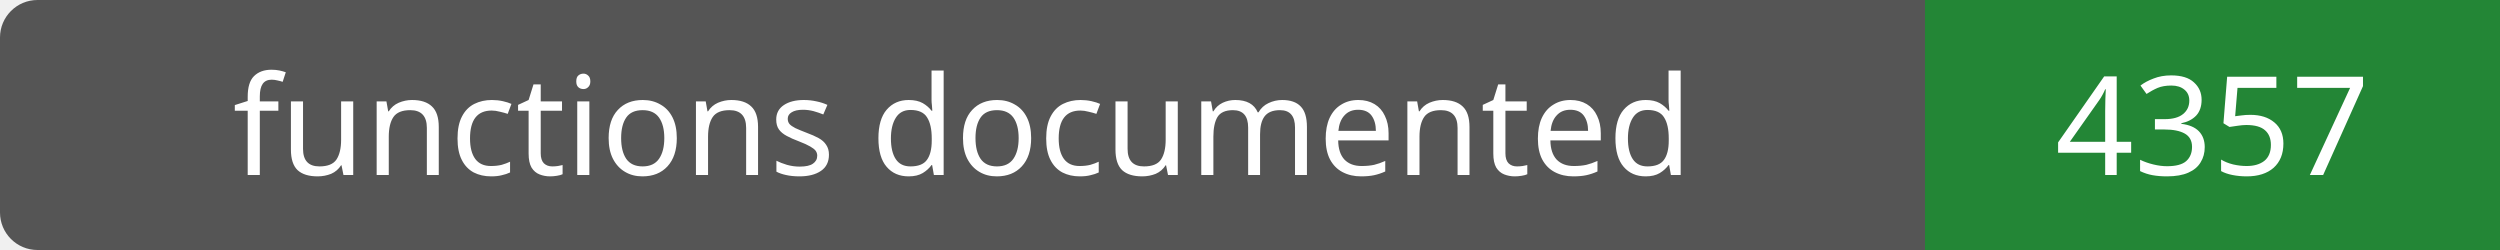
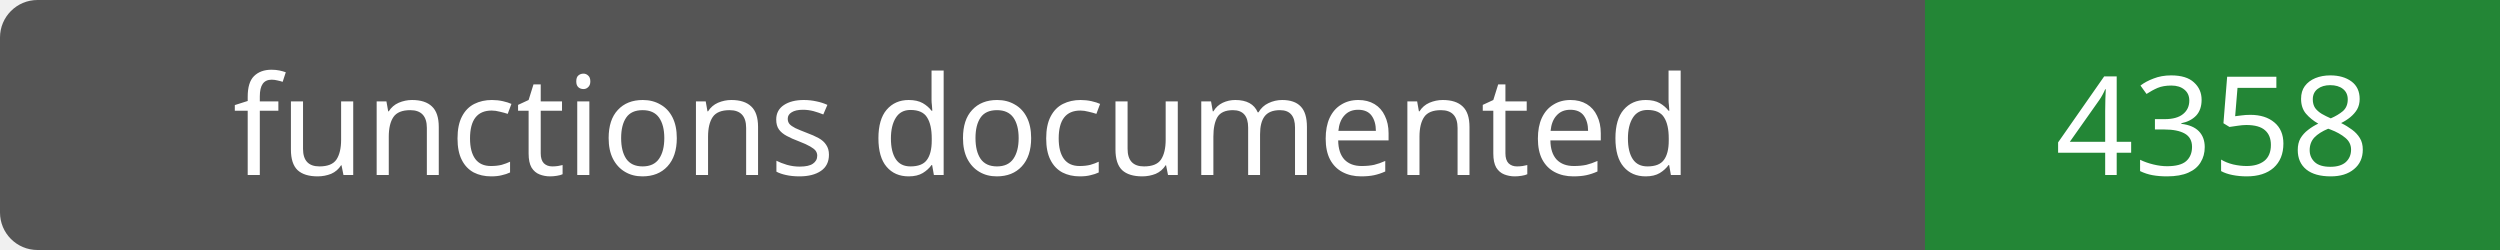
- <svg xmlns="http://www.w3.org/2000/svg" width="200" height="20" role="img" aria-label="functions documented: 4357">
+ <svg xmlns="http://www.w3.org/2000/svg" width="200" height="20" role="img" aria-label="functions documented: 4358">
  <rect width="200" height="20" rx="3" fill="#555" />
  <path fill="#238636" d="M154 0h46v20H154z" />
  <g fill="#fff" text-anchor="middle" font-family="Verdana,sans-serif" font-size="11">
    <text x="77.0" y="14">functions documented</text>
-     <text x="177.0" y="14">4357</text>
+     <text x="177.0" y="14">4358</text>
  </g>
</svg>
